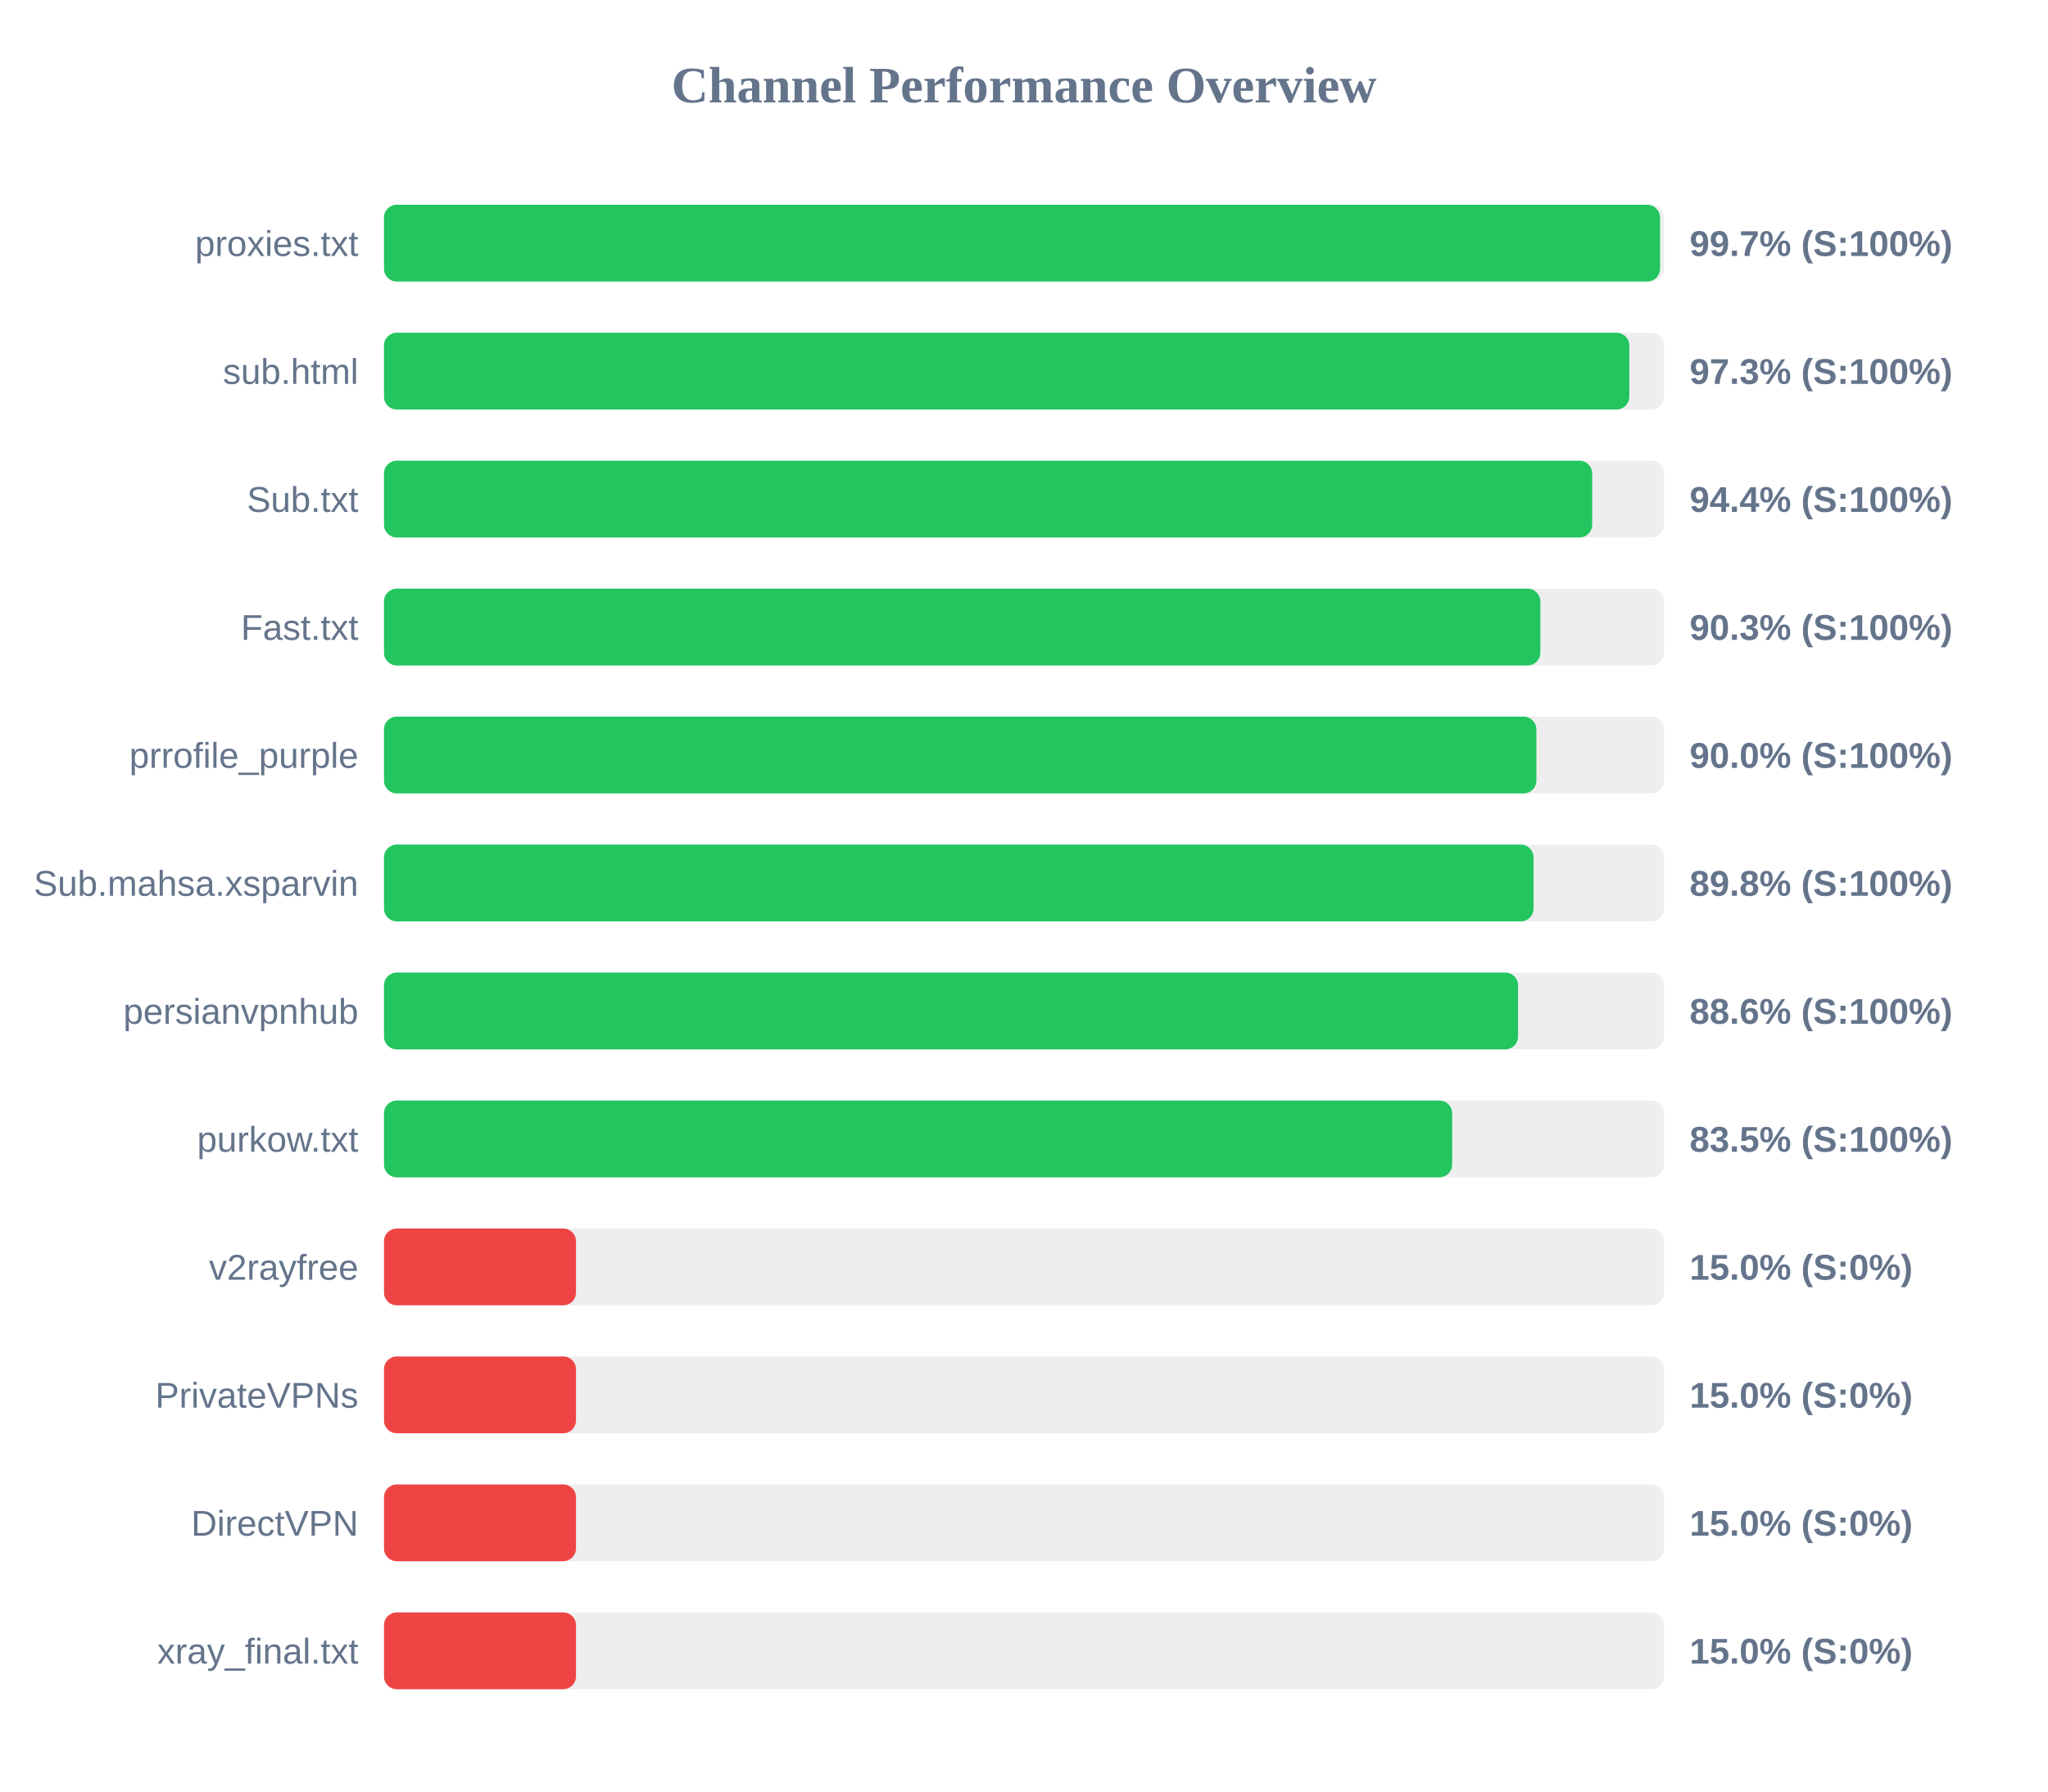
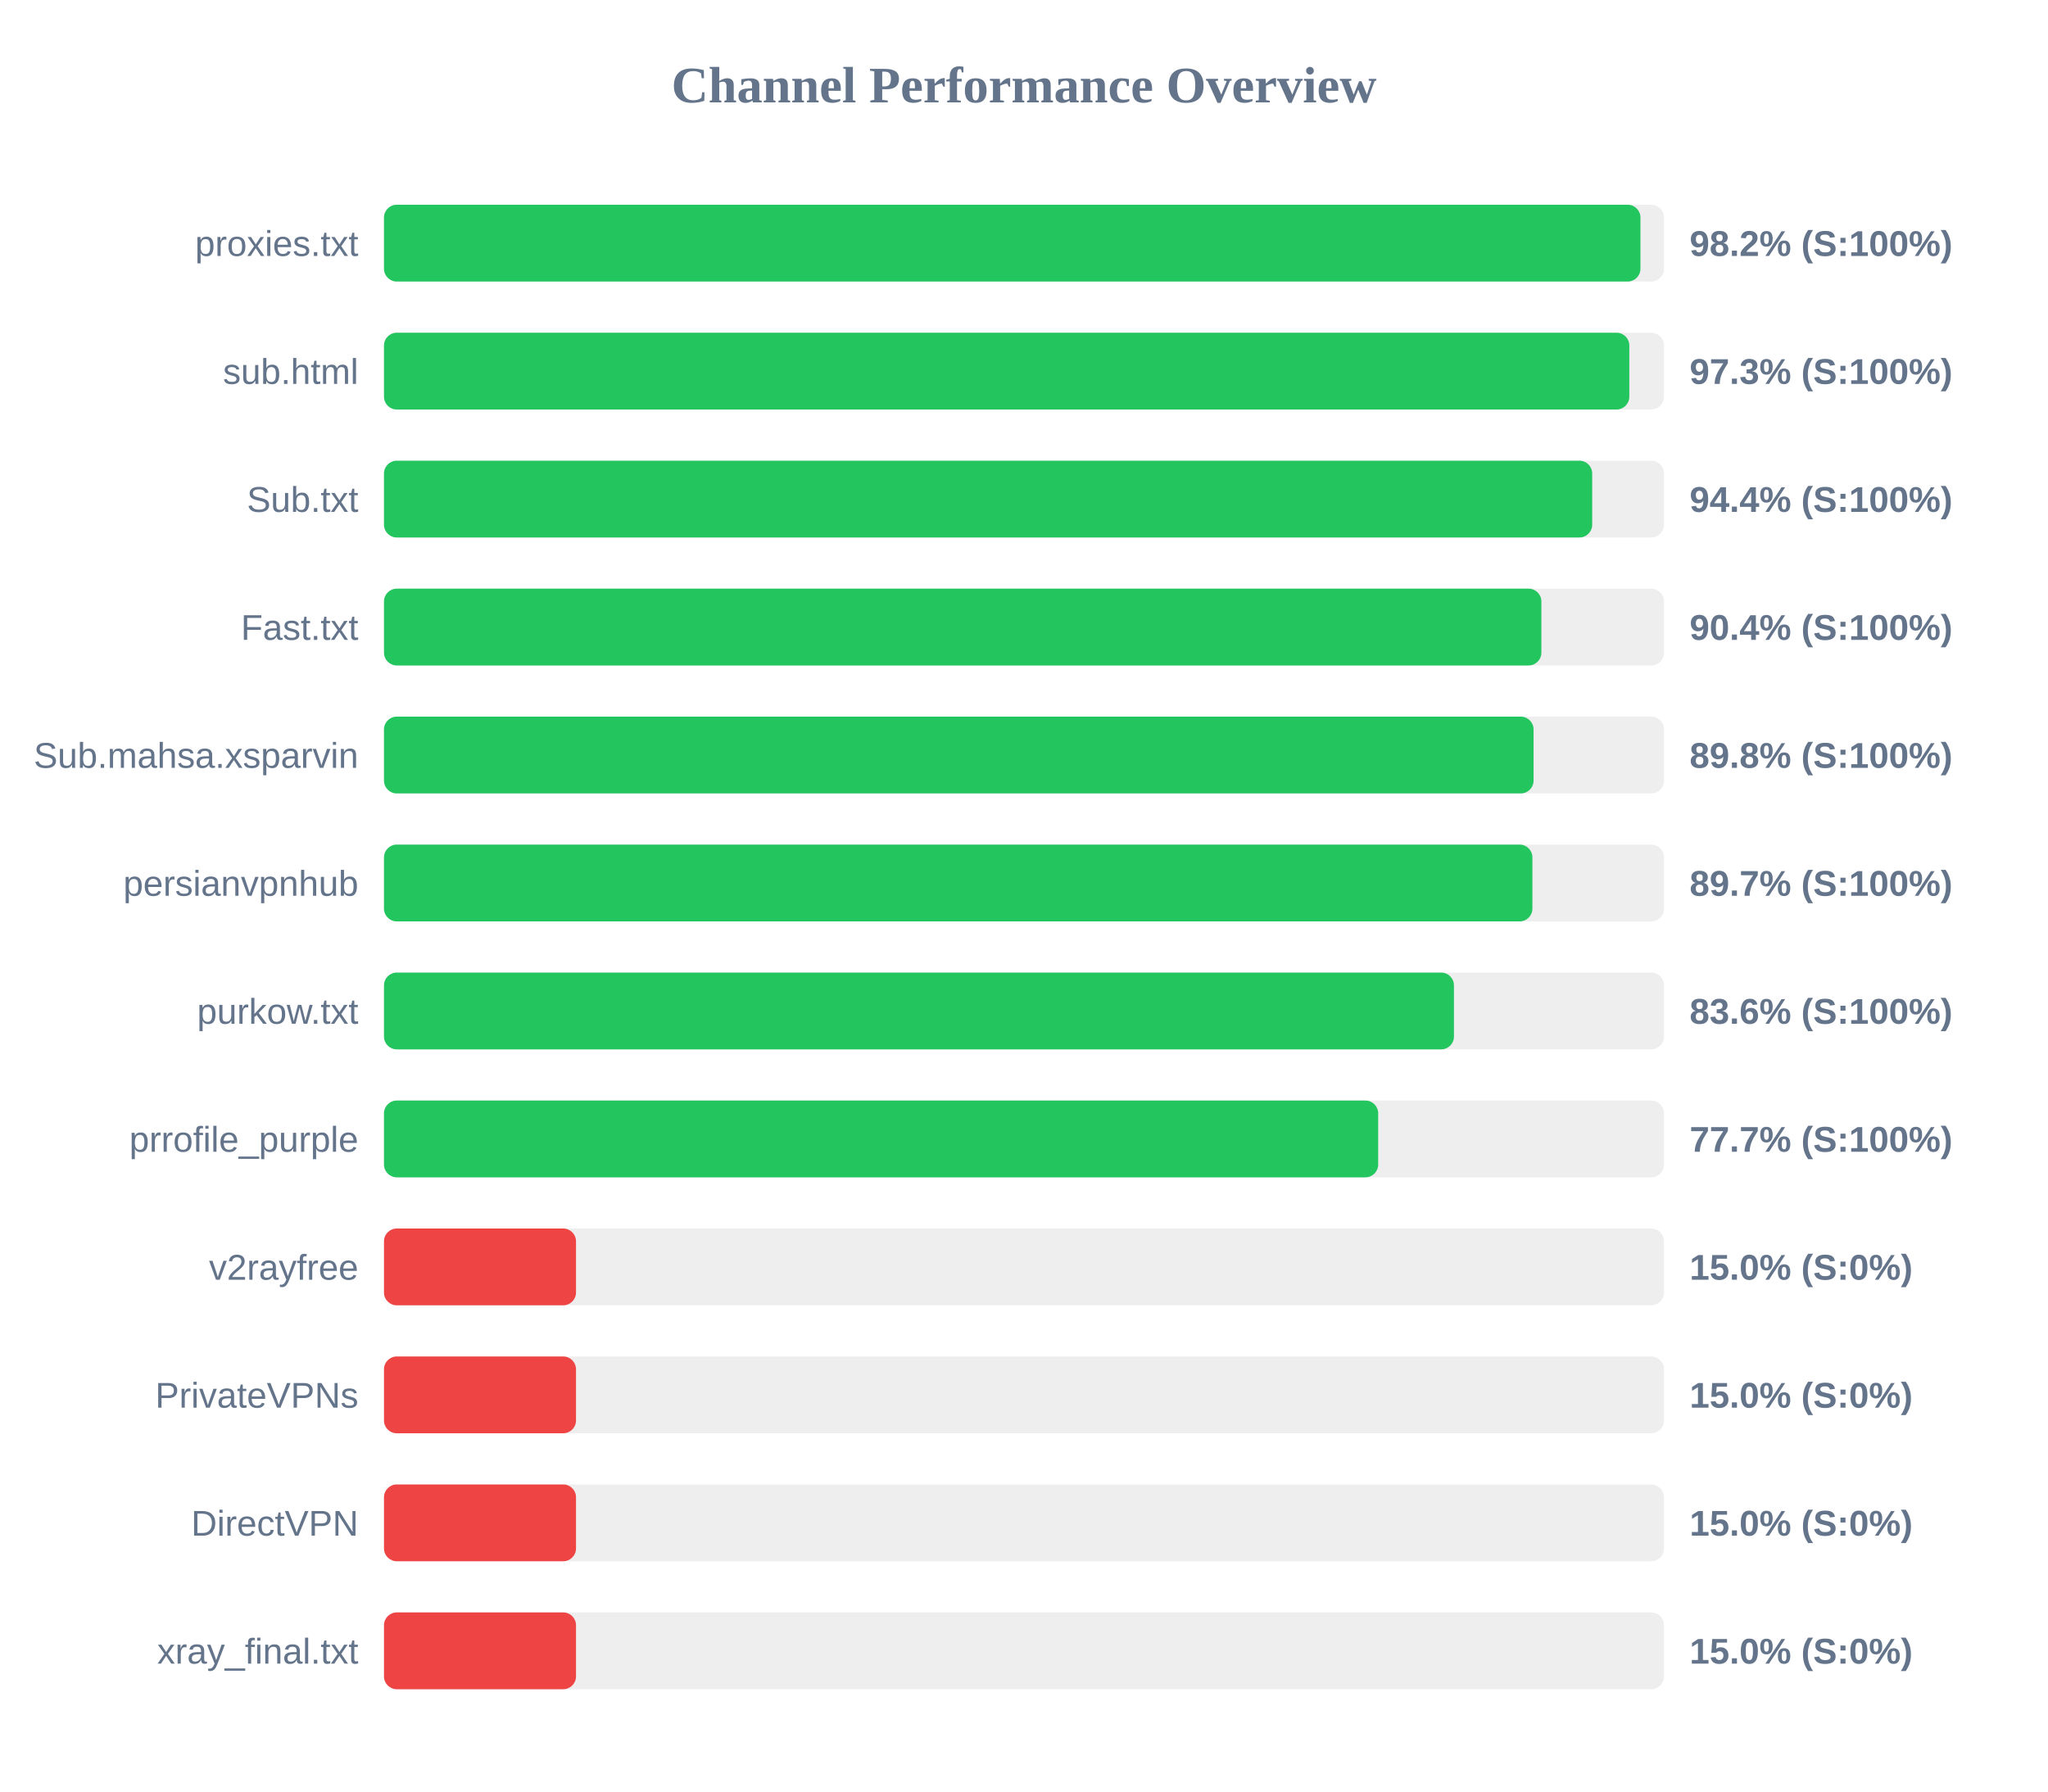
<svg xmlns="http://www.w3.org/2000/svg" width="800" height="700" version="1.1">
  <style>
        .row { font: 14px Arial; fill: #64748b; }
        .score { font: bold 14px Arial; fill: #64748b; }
    </style>
  <text x="400" y="40" text-anchor="middle" font-size="20px" font-weight="bold" fill="#64748b">Channel Performance Overview</text>
  <rect x="150" y="80" width="500" height="30" fill="#eee" rx="5" />
-   <rect x="150" y="80" width="498.45" height="30" fill="#22c55e" rx="5" />
+   <rect x="150" y="80" width="490.8" height="30" fill="#22c55e" rx="5" />
  <text x="140" y="100" text-anchor="end" class="row">proxies.txt</text>
-   <text x="660" y="100" text-anchor="start" class="score">99.7% (S:100%)</text>
+   <text x="660" y="100" text-anchor="start" class="score">98.2% (S:100%)</text>
  <rect x="150" y="130" width="500" height="30" fill="#eee" rx="5" />
  <rect x="150" y="130" width="486.45" height="30" fill="#22c55e" rx="5" />
  <text x="140" y="150" text-anchor="end" class="row">sub.html</text>
  <text x="660" y="150" text-anchor="start" class="score">97.3% (S:100%)</text>
  <rect x="150" y="180" width="500" height="30" fill="#eee" rx="5" />
  <rect x="150" y="180" width="471.95" height="30" fill="#22c55e" rx="5" />
  <text x="140" y="200" text-anchor="end" class="row">Sub.txt</text>
  <text x="660" y="200" text-anchor="start" class="score">94.4% (S:100%)</text>
  <rect x="150" y="230" width="500" height="30" fill="#eee" rx="5" />
-   <rect x="150" y="230" width="451.7" height="30" fill="#22c55e" rx="5" />
+   <rect x="150" y="230" width="452.1" height="30" fill="#22c55e" rx="5" />
  <text x="140" y="250" text-anchor="end" class="row">Fast.txt</text>
-   <text x="660" y="250" text-anchor="start" class="score">90.3% (S:100%)</text>
+   <text x="660" y="250" text-anchor="start" class="score">90.4% (S:100%)</text>
  <rect x="150" y="280" width="500" height="30" fill="#eee" rx="5" />
-   <rect x="150" y="280" width="450.15" height="30" fill="#22c55e" rx="5" />
-   <text x="140" y="300" text-anchor="end" class="row">prrofile_purple</text>
-   <text x="660" y="300" text-anchor="start" class="score">90.0% (S:100%)</text>
+   <rect x="150" y="280" width="449.05" height="30" fill="#22c55e" rx="5" />
+   <text x="140" y="300" text-anchor="end" class="row">Sub.mahsa.xsparvin</text>
+   <text x="660" y="300" text-anchor="start" class="score">89.8% (S:100%)</text>
  <rect x="150" y="330" width="500" height="30" fill="#eee" rx="5" />
-   <rect x="150" y="330" width="449.05" height="30" fill="#22c55e" rx="5" />
-   <text x="140" y="350" text-anchor="end" class="row">Sub.mahsa.xsparvin</text>
-   <text x="660" y="350" text-anchor="start" class="score">89.8% (S:100%)</text>
+   <rect x="150" y="330" width="448.6" height="30" fill="#22c55e" rx="5" />
+   <text x="140" y="350" text-anchor="end" class="row">persianvpnhub</text>
+   <text x="660" y="350" text-anchor="start" class="score">89.7% (S:100%)</text>
  <rect x="150" y="380" width="500" height="30" fill="#eee" rx="5" />
-   <rect x="150" y="380" width="443.0" height="30" fill="#22c55e" rx="5" />
-   <text x="140" y="400" text-anchor="end" class="row">persianvpnhub</text>
-   <text x="660" y="400" text-anchor="start" class="score">88.6% (S:100%)</text>
+   <rect x="150" y="380" width="417.95" height="30" fill="#22c55e" rx="5" />
+   <text x="140" y="400" text-anchor="end" class="row">purkow.txt</text>
+   <text x="660" y="400" text-anchor="start" class="score">83.6% (S:100%)</text>
  <rect x="150" y="430" width="500" height="30" fill="#eee" rx="5" />
-   <rect x="150" y="430" width="417.25" height="30" fill="#22c55e" rx="5" />
-   <text x="140" y="450" text-anchor="end" class="row">purkow.txt</text>
-   <text x="660" y="450" text-anchor="start" class="score">83.5% (S:100%)</text>
+   <rect x="150" y="430" width="388.35" height="30" fill="#22c55e" rx="5" />
+   <text x="140" y="450" text-anchor="end" class="row">prrofile_purple</text>
+   <text x="660" y="450" text-anchor="start" class="score">77.7% (S:100%)</text>
  <rect x="150" y="480" width="500" height="30" fill="#eee" rx="5" />
  <rect x="150" y="480" width="75.0" height="30" fill="#ef4444" rx="5" />
  <text x="140" y="500" text-anchor="end" class="row">v2rayfree</text>
  <text x="660" y="500" text-anchor="start" class="score">15.0% (S:0%)</text>
  <rect x="150" y="530" width="500" height="30" fill="#eee" rx="5" />
  <rect x="150" y="530" width="75.0" height="30" fill="#ef4444" rx="5" />
  <text x="140" y="550" text-anchor="end" class="row">PrivateVPNs</text>
  <text x="660" y="550" text-anchor="start" class="score">15.0% (S:0%)</text>
  <rect x="150" y="580" width="500" height="30" fill="#eee" rx="5" />
  <rect x="150" y="580" width="75.0" height="30" fill="#ef4444" rx="5" />
  <text x="140" y="600" text-anchor="end" class="row">DirectVPN</text>
  <text x="660" y="600" text-anchor="start" class="score">15.0% (S:0%)</text>
  <rect x="150" y="630" width="500" height="30" fill="#eee" rx="5" />
  <rect x="150" y="630" width="75.0" height="30" fill="#ef4444" rx="5" />
  <text x="140" y="650" text-anchor="end" class="row">xray_final.txt</text>
  <text x="660" y="650" text-anchor="start" class="score">15.0% (S:0%)</text>
</svg>
